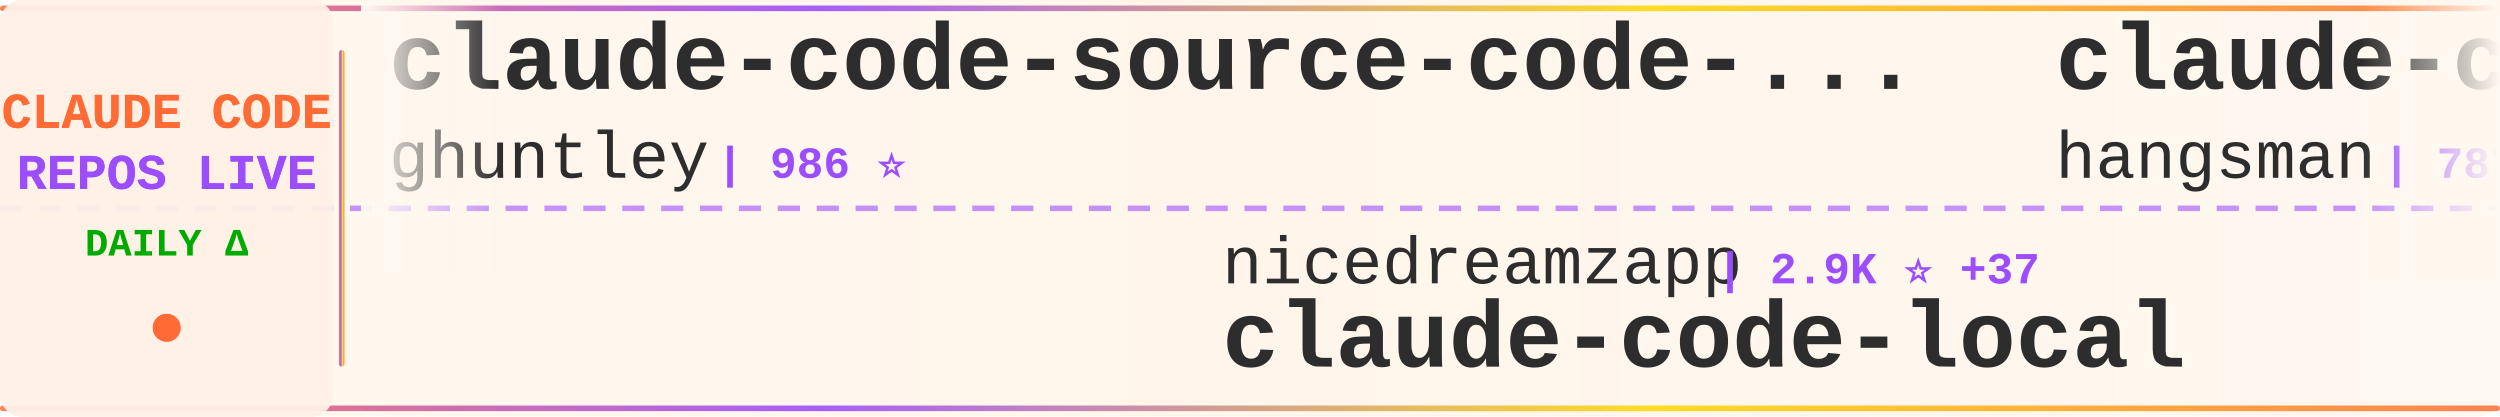
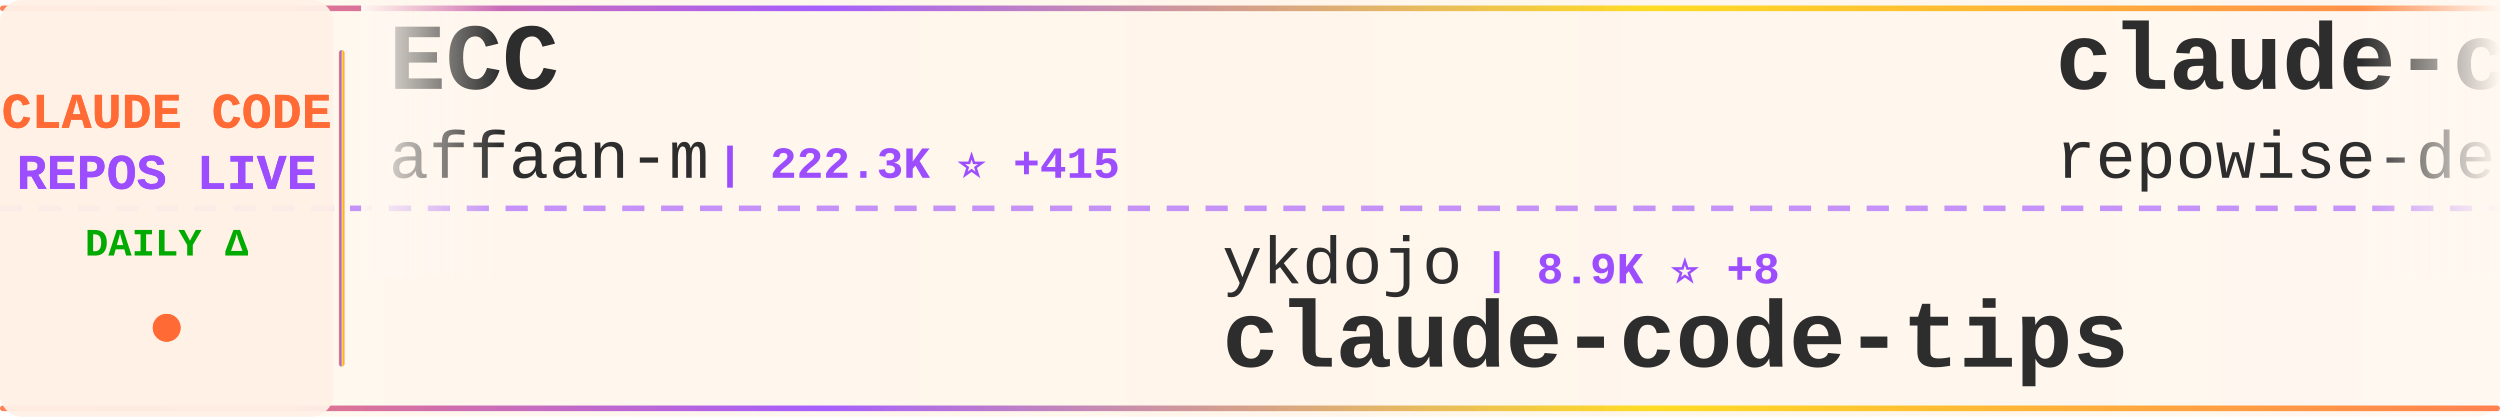
<svg xmlns="http://www.w3.org/2000/svg" width="900" height="150">
  <defs>
    <linearGradient id="tickerBg" x1="0%" y1="0%" x2="100%" y2="0%">
      <stop offset="0%" style="stop-color:#fff8f0;stop-opacity:0.98" />
      <stop offset="50%" style="stop-color:#fff5eb;stop-opacity:1" />
      <stop offset="100%" style="stop-color:#fff8f0;stop-opacity:0.98" />
    </linearGradient>
    <linearGradient id="borderGrad" x1="0%" y1="0%" x2="100%" y2="0%">
      <stop offset="0%" style="stop-color:#FF6B35;stop-opacity:0.85">
        <animate attributeName="stop-opacity" values="0.85;1;0.85" dur="2s" repeatCount="indefinite" />
      </stop>
      <stop offset="33%" style="stop-color:#9C4EFF;stop-opacity:0.9">
        <animate attributeName="stop-opacity" values="0.9;1;0.9" dur="2.2s" repeatCount="indefinite" />
      </stop>
      <stop offset="66%" style="stop-color:#FFD700;stop-opacity:0.85">
        <animate attributeName="stop-opacity" values="0.85;1;0.85" dur="1.8s" repeatCount="indefinite" />
      </stop>
      <stop offset="100%" style="stop-color:#FF6B35;stop-opacity:0.85">
        <animate attributeName="stop-opacity" values="0.85;1;0.85" dur="2s" repeatCount="indefinite" />
      </stop>
    </linearGradient>
    <filter id="textGlow">
      <feGaussianBlur stdDeviation="0.15" result="coloredBlur" />
      <feMerge>
        <feMergeNode in="coloredBlur" />
        <feMergeNode in="SourceGraphic" />
      </feMerge>
    </filter>
    <filter id="metricGlow">
      <feGaussianBlur stdDeviation="0.2" result="coloredBlur" />
      <feMerge>
        <feMergeNode in="coloredBlur" />
        <feMergeNode in="SourceGraphic" />
      </feMerge>
    </filter>
    <linearGradient id="leftFade" x1="0%" y1="0%" x2="100%" y2="0%">
      <stop offset="0%" style="stop-color:#fff8f0;stop-opacity:1" />
      <stop offset="100%" style="stop-color:#fff8f0;stop-opacity:0" />
    </linearGradient>
    <linearGradient id="rightFade" x1="0%" y1="0%" x2="100%" y2="0%">
      <stop offset="0%" style="stop-color:#fff8f0;stop-opacity:0" />
      <stop offset="100%" style="stop-color:#fff8f0;stop-opacity:1" />
    </linearGradient>
  </defs>
  <rect width="900" height="150" fill="url(#tickerBg)" rx="8" />
  <rect x="0" y="2" width="900" height="2" fill="url(#borderGrad)" rx="1" />
  <rect x="0" y="146" width="900" height="2" fill="url(#borderGrad)" rx="1" />
  <line x1="0" y1="75" x2="900" y2="75" stroke="#9C4EFF" stroke-width="2" stroke-dasharray="8 6" opacity="0.6" />
  <rect x="0" y="0" width="120" height="150" fill="#fff0e6" opacity="0.95" rx="8" />
  <text x="60" y="46" font-family="'Courier New', monospace" font-size="18" font-weight="bold" fill="#FF6B35" text-anchor="middle" filter="url(#textGlow)">
    CLAUDE CODE
  </text>
  <text x="60" y="68" font-family="'Courier New', monospace" font-size="18" font-weight="bold" fill="#9C4EFF" text-anchor="middle" filter="url(#textGlow)">
    REPOS LIVE
  </text>
  <text x="60" y="92" font-family="'Courier New', monospace" font-size="14" font-weight="bold" fill="#00aa00" text-anchor="middle">
    DAILY Δ
  </text>
  <circle cx="60" cy="118" r="5" fill="#FF6B35" filter="url(#metricGlow)">
    <animate attributeName="r" values="4;6;4" dur="1.5s" repeatCount="indefinite" />
    <animate attributeName="opacity" values="0.6;1;0.6" dur="1.5s" repeatCount="indefinite" />
  </circle>
  <rect x="122" y="18" width="2" height="114" fill="url(#borderGrad)" rx="1" />
  <clipPath id="tickerClip">
    <rect x="130" y="0" width="770" height="150" />
  </clipPath>
  <g clip-path="url(#tickerClip)">
    <g id="tickerItems">
      <animateTransform attributeName="transform" attributeType="XML" type="translate" from="0 0" to="-3000 0" dur="54s" repeatCount="indefinite" />
      <g transform="translate(0, 0)">
-         <text x="140" y="32" font-family="'Courier New', monospace" font-size="34" font-weight="bold" fill="#2d2d2d">claude-code-source-code-...</text>
-         <text x="140" y="64" font-family="'Courier New', monospace" font-size="24" font-weight="normal" fill="#2d2d2d" opacity="1.0">ghuntley</text>
-         <text x="258" y="64" font-family="'Courier New', monospace" font-size="16" font-weight="bold" fill="#9C4EFF"> | 986 ⭐</text>
+         <text x="140" y="32" font-family="'Courier New', monospace" font-size="34" font-weight="bold" fill="#2d2d2d">ECC</text>
+         <text x="140" y="64" font-family="'Courier New', monospace" font-size="24" font-weight="normal" fill="#2d2d2d" opacity="1.0">affaan-m</text>
+         <text x="258" y="64" font-family="'Courier New', monospace" font-size="16" font-weight="bold" fill="#9C4EFF"> | 222.3K ⭐ +415</text>
      </g>
      <g transform="translate(300, 0)">
-         <text x="140" y="102" font-family="'Courier New', monospace" font-size="24" font-weight="normal" fill="#2d2d2d" opacity="1.0">nicedreamzapp</text>
-         <text x="318" y="102" font-family="'Courier New', monospace" font-size="16" font-weight="bold" fill="#9C4EFF"> | 2.9K ⭐ +37</text>
-         <text x="140" y="132" font-family="'Courier New', monospace" font-size="34" font-weight="bold" fill="#2d2d2d">claude-code-local</text>
+         <text x="140" y="102" font-family="'Courier New', monospace" font-size="24" font-weight="normal" fill="#2d2d2d" opacity="1.0">ykdojo</text>
+         <text x="234" y="102" font-family="'Courier New', monospace" font-size="16" font-weight="bold" fill="#9C4EFF"> | 8.9K ⭐ +8</text>
+         <text x="140" y="132" font-family="'Courier New', monospace" font-size="34" font-weight="bold" fill="#2d2d2d">claude-code-tips</text>
      </g>
      <g transform="translate(600, 0)">
-         <text x="140" y="32" font-family="'Courier New', monospace" font-size="34" font-weight="bold" fill="#2d2d2d">claude-code-source</text>
-         <text x="140" y="64" font-family="'Courier New', monospace" font-size="24" font-weight="normal" fill="#2d2d2d" opacity="1.0">hangsman</text>
-         <text x="258" y="64" font-family="'Courier New', monospace" font-size="16" font-weight="bold" fill="#9C4EFF"> | 787 ⭐</text>
+         <text x="140" y="32" font-family="'Courier New', monospace" font-size="34" font-weight="bold" fill="#2d2d2d">claude-code-prompts</text>
+         <text x="140" y="64" font-family="'Courier New', monospace" font-size="24" font-weight="normal" fill="#2d2d2d" opacity="1.0">repowise-dev</text>
+         <text x="306" y="64" font-family="'Courier New', monospace" font-size="16" font-weight="bold" fill="#9C4EFF"> | 1.1K ⭐ +2</text>
      </g>
      <g transform="translate(900, 0)">
-         <text x="140" y="102" font-family="'Courier New', monospace" font-size="24" font-weight="normal" fill="#2d2d2d" opacity="1.0">pengchengneo</text>
-         <text x="306" y="102" font-family="'Courier New', monospace" font-size="16" font-weight="bold" fill="#9C4EFF"> | 1.6K ⭐ +4</text>
-         <text x="140" y="132" font-family="'Courier New', monospace" font-size="34" font-weight="bold" fill="#2d2d2d">Claude-Code</text>
+         <text x="140" y="102" font-family="'Courier New', monospace" font-size="24" font-weight="normal" fill="#2d2d2d" opacity="1.0">jqueryscript</text>
+         <text x="306" y="102" font-family="'Courier New', monospace" font-size="16" font-weight="bold" fill="#9C4EFF"> | 443 ⭐ +1</text>
+         <text x="140" y="132" font-family="'Courier New', monospace" font-size="34" font-weight="bold" fill="#2d2d2d">awesome-claude-code</text>
      </g>
      <g transform="translate(1200, 0)">
-         <text x="140" y="32" font-family="'Courier New', monospace" font-size="34" font-weight="bold" fill="#2d2d2d">claude-code-reverse</text>
-         <text x="140" y="64" font-family="'Courier New', monospace" font-size="24" font-weight="normal" fill="#2d2d2d" opacity="1.0">Yuyz0112</text>
-         <text x="258" y="64" font-family="'Courier New', monospace" font-size="16" font-weight="bold" fill="#9C4EFF"> | 2.4K ⭐</text>
+         <text x="140" y="32" font-family="'Courier New', monospace" font-size="34" font-weight="bold" fill="#2d2d2d">claude-code-pm-course</text>
+         <text x="140" y="64" font-family="'Courier New', monospace" font-size="24" font-weight="normal" fill="#2d2d2d" opacity="1.0">carlvellotti</text>
+         <text x="306" y="64" font-family="'Courier New', monospace" font-size="16" font-weight="bold" fill="#9C4EFF"> | 2.1K ⭐</text>
      </g>
      <g transform="translate(1500, 0)">
-         <text x="140" y="102" font-family="'Courier New', monospace" font-size="24" font-weight="normal" fill="#2d2d2d" opacity="1.0">777genius</text>
-         <text x="270" y="102" font-family="'Courier New', monospace" font-size="16" font-weight="bold" fill="#9C4EFF"> | 915 ⭐</text>
-         <text x="140" y="132" font-family="'Courier New', monospace" font-size="34" font-weight="bold" fill="#2d2d2d">claude-code-source-code</text>
+         <text x="140" y="102" font-family="'Courier New', monospace" font-size="24" font-weight="normal" fill="#2d2d2d" opacity="1.0">feiskyer</text>
+         <text x="258" y="102" font-family="'Courier New', monospace" font-size="16" font-weight="bold" fill="#9C4EFF"> | 1.6K ⭐ +2</text>
+         <text x="140" y="132" font-family="'Courier New', monospace" font-size="34" font-weight="bold" fill="#2d2d2d">claude-code-settings</text>
      </g>
      <g transform="translate(1800, 0)">
-         <text x="140" y="32" font-family="'Courier New', monospace" font-size="34" font-weight="bold" fill="#2d2d2d">claude-code-webui</text>
-         <text x="140" y="64" font-family="'Courier New', monospace" font-size="24" font-weight="normal" fill="#2d2d2d" opacity="1.0">sugyan</text>
-         <text x="234" y="64" font-family="'Courier New', monospace" font-size="16" font-weight="bold" fill="#9C4EFF"> | 1.1K ⭐ +1</text>
+         <text x="140" y="32" font-family="'Courier New', monospace" font-size="34" font-weight="bold" fill="#2d2d2d">claude-code-telegram</text>
+         <text x="140" y="64" font-family="'Courier New', monospace" font-size="24" font-weight="normal" fill="#2d2d2d" opacity="1.0">RichardAtCT</text>
+         <text x="294" y="64" font-family="'Courier New', monospace" font-size="16" font-weight="bold" fill="#9C4EFF"> | 2.7K ⭐ +1</text>
      </g>
      <g transform="translate(2100, 0)">
-         <text x="140" y="102" font-family="'Courier New', monospace" font-size="24" font-weight="normal" fill="#2d2d2d" opacity="1.0">ChinaSiro</text>
-         <text x="270" y="102" font-family="'Courier New', monospace" font-size="16" font-weight="bold" fill="#9C4EFF"> | 9.5K ⭐ +7</text>
-         <text x="140" y="132" font-family="'Courier New', monospace" font-size="34" font-weight="bold" fill="#2d2d2d">claude-code-sourcemap</text>
+         <text x="140" y="102" font-family="'Courier New', monospace" font-size="24" font-weight="normal" fill="#2d2d2d" opacity="1.0">anthropics</text>
+         <text x="282" y="102" font-family="'Courier New', monospace" font-size="16" font-weight="bold" fill="#9C4EFF"> | 888 ⭐ +1</text>
+         <text x="140" y="132" font-family="'Courier New', monospace" font-size="34" font-weight="bold" fill="#2d2d2d">claude-code-base-action</text>
      </g>
      <g transform="translate(2400, 0)">
-         <text x="140" y="32" font-family="'Courier New', monospace" font-size="34" font-weight="bold" fill="#2d2d2d">Claude-Code-Game-Studios</text>
-         <text x="140" y="64" font-family="'Courier New', monospace" font-size="24" font-weight="normal" fill="#2d2d2d" opacity="1.0">Donchitos</text>
-         <text x="270" y="64" font-family="'Courier New', monospace" font-size="16" font-weight="bold" fill="#9C4EFF"> | 22.3K ⭐ +48</text>
+         <text x="140" y="32" font-family="'Courier New', monospace" font-size="34" font-weight="bold" fill="#2d2d2d">Auto-claude-code-researc...</text>
+         <text x="140" y="64" font-family="'Courier New', monospace" font-size="24" font-weight="normal" fill="#2d2d2d" opacity="1.0">wanshuiyin</text>
+         <text x="282" y="64" font-family="'Courier New', monospace" font-size="16" font-weight="bold" fill="#9C4EFF"> | 12.7K ⭐ +38</text>
      </g>
      <g transform="translate(2700, 0)">
-         <text x="140" y="102" font-family="'Courier New', monospace" font-size="24" font-weight="normal" fill="#2d2d2d" opacity="1.0">andrew-kramer-inno</text>
-         <text x="378" y="102" font-family="'Courier New', monospace" font-size="16" font-weight="bold" fill="#9C4EFF"> | 589 ⭐</text>
-         <text x="140" y="132" font-family="'Courier New', monospace" font-size="34" font-weight="bold" fill="#2d2d2d">claude-code-source-build</text>
+         <text x="140" y="102" font-family="'Courier New', monospace" font-size="24" font-weight="normal" fill="#2d2d2d" opacity="1.0">luyao618</text>
+         <text x="258" y="102" font-family="'Courier New', monospace" font-size="16" font-weight="bold" fill="#9C4EFF"> | 1.6K ⭐ +4</text>
+         <text x="140" y="132" font-family="'Courier New', monospace" font-size="34" font-weight="bold" fill="#2d2d2d">Claude-Code-Source-Study</text>
      </g>
      <g transform="translate(3000, 0)">
-         <text x="140" y="32" font-family="'Courier New', monospace" font-size="34" font-weight="bold" fill="#2d2d2d">claude-code-source-code-...</text>
-         <text x="140" y="64" font-family="'Courier New', monospace" font-size="24" font-weight="normal" fill="#2d2d2d" opacity="1.0">ghuntley</text>
-         <text x="258" y="64" font-family="'Courier New', monospace" font-size="16" font-weight="bold" fill="#9C4EFF"> | 986 ⭐</text>
+         <text x="140" y="32" font-family="'Courier New', monospace" font-size="34" font-weight="bold" fill="#2d2d2d">ECC</text>
+         <text x="140" y="64" font-family="'Courier New', monospace" font-size="24" font-weight="normal" fill="#2d2d2d" opacity="1.0">affaan-m</text>
+         <text x="258" y="64" font-family="'Courier New', monospace" font-size="16" font-weight="bold" fill="#9C4EFF"> | 222.3K ⭐ +415</text>
      </g>
      <g transform="translate(3300, 0)">
-         <text x="140" y="102" font-family="'Courier New', monospace" font-size="24" font-weight="normal" fill="#2d2d2d" opacity="1.0">nicedreamzapp</text>
-         <text x="318" y="102" font-family="'Courier New', monospace" font-size="16" font-weight="bold" fill="#9C4EFF"> | 2.9K ⭐ +37</text>
-         <text x="140" y="132" font-family="'Courier New', monospace" font-size="34" font-weight="bold" fill="#2d2d2d">claude-code-local</text>
+         <text x="140" y="102" font-family="'Courier New', monospace" font-size="24" font-weight="normal" fill="#2d2d2d" opacity="1.0">ykdojo</text>
+         <text x="234" y="102" font-family="'Courier New', monospace" font-size="16" font-weight="bold" fill="#9C4EFF"> | 8.9K ⭐ +8</text>
+         <text x="140" y="132" font-family="'Courier New', monospace" font-size="34" font-weight="bold" fill="#2d2d2d">claude-code-tips</text>
      </g>
      <g transform="translate(3600, 0)">
-         <text x="140" y="32" font-family="'Courier New', monospace" font-size="34" font-weight="bold" fill="#2d2d2d">claude-code-source</text>
-         <text x="140" y="64" font-family="'Courier New', monospace" font-size="24" font-weight="normal" fill="#2d2d2d" opacity="1.0">hangsman</text>
-         <text x="258" y="64" font-family="'Courier New', monospace" font-size="16" font-weight="bold" fill="#9C4EFF"> | 787 ⭐</text>
+         <text x="140" y="32" font-family="'Courier New', monospace" font-size="34" font-weight="bold" fill="#2d2d2d">claude-code-prompts</text>
+         <text x="140" y="64" font-family="'Courier New', monospace" font-size="24" font-weight="normal" fill="#2d2d2d" opacity="1.0">repowise-dev</text>
+         <text x="306" y="64" font-family="'Courier New', monospace" font-size="16" font-weight="bold" fill="#9C4EFF"> | 1.1K ⭐ +2</text>
      </g>
      <g transform="translate(3900, 0)">
-         <text x="140" y="102" font-family="'Courier New', monospace" font-size="24" font-weight="normal" fill="#2d2d2d" opacity="1.0">pengchengneo</text>
-         <text x="306" y="102" font-family="'Courier New', monospace" font-size="16" font-weight="bold" fill="#9C4EFF"> | 1.6K ⭐ +4</text>
-         <text x="140" y="132" font-family="'Courier New', monospace" font-size="34" font-weight="bold" fill="#2d2d2d">Claude-Code</text>
+         <text x="140" y="102" font-family="'Courier New', monospace" font-size="24" font-weight="normal" fill="#2d2d2d" opacity="1.0">jqueryscript</text>
+         <text x="306" y="102" font-family="'Courier New', monospace" font-size="16" font-weight="bold" fill="#9C4EFF"> | 443 ⭐ +1</text>
+         <text x="140" y="132" font-family="'Courier New', monospace" font-size="34" font-weight="bold" fill="#2d2d2d">awesome-claude-code</text>
      </g>
    </g>
  </g>
  <rect x="130" y="0" width="50" height="100" fill="url(#leftFade)" />
  <rect x="850" y="0" width="50" height="100" fill="url(#rightFade)" />
</svg>
